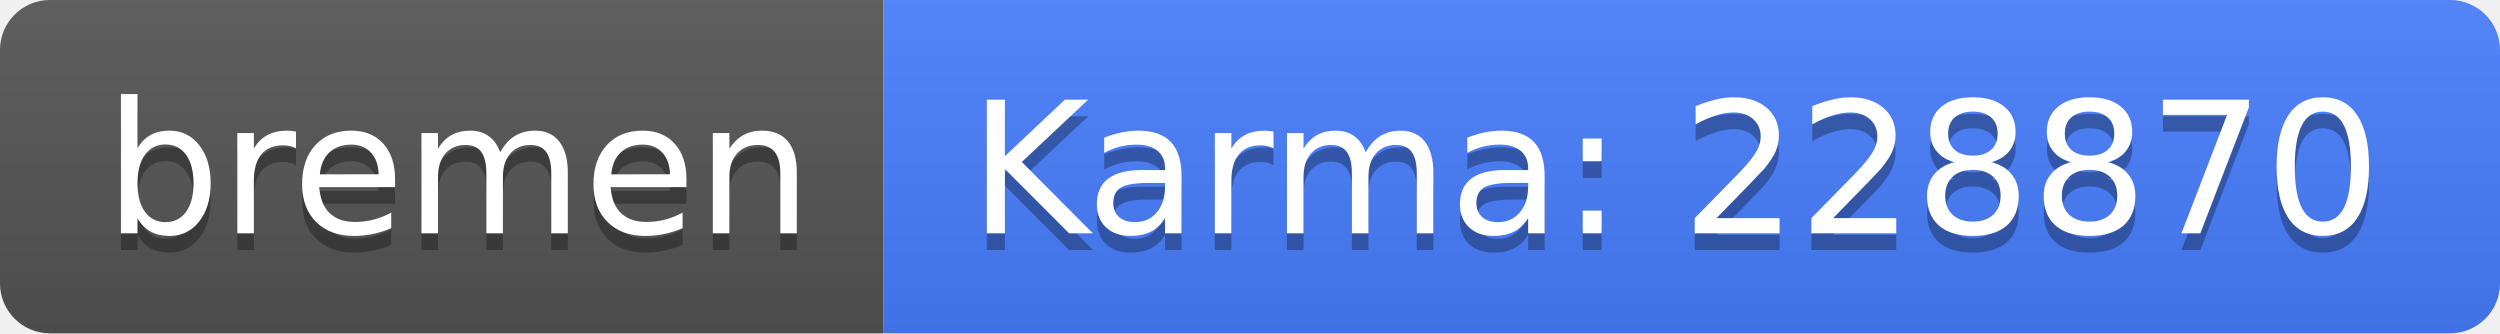
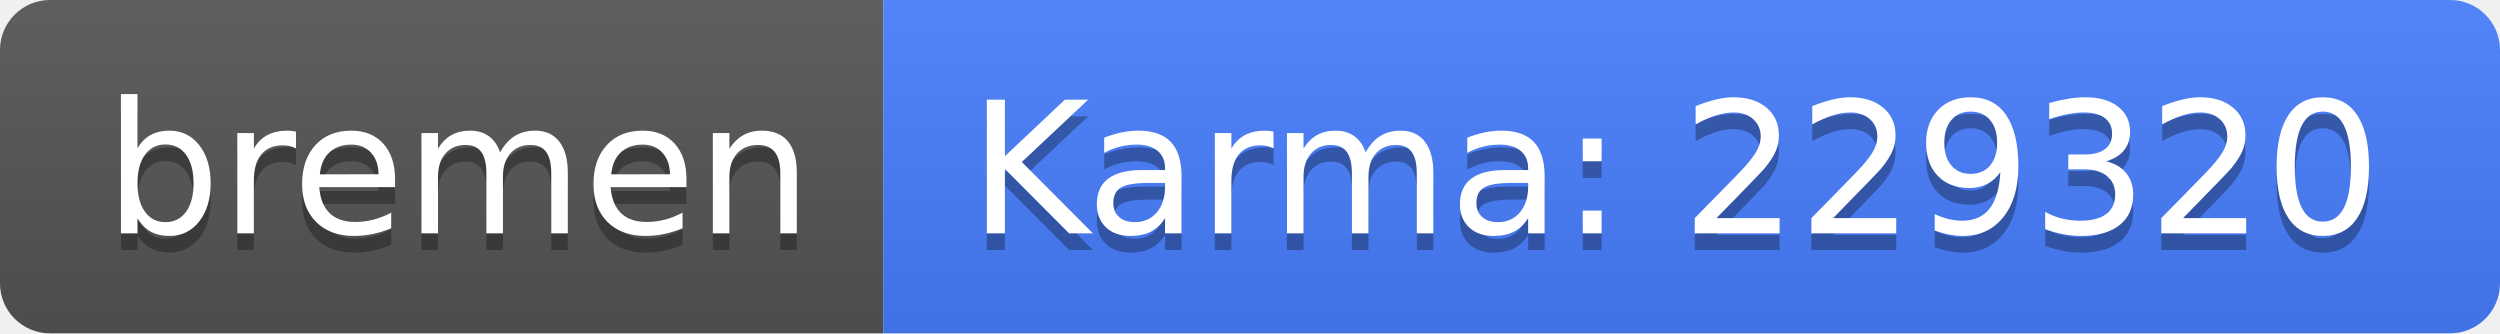
<svg xmlns="http://www.w3.org/2000/svg" width="150" height="20">
  <linearGradient id="b" x2="0" y2="100%">
    <stop offset="0" stop-color="#bbb" stop-opacity=".1" />
    <stop offset="1" stop-opacity=".1" />
  </linearGradient>
  <clipPath id="a">
    <rect width="150" height="20" rx="3" fill="#fff" />
  </clipPath>
  <g clip-path="url(#a)">
    <path fill="#555" d="M0 0h53v20H0z" />
    <path fill="#477eff" d="M53 0h97v20H53z" />
    <path fill="url(#b)" d="M0 0h150v20H0z" />
  </g>
  <g fill="#fff" text-anchor="middle" font-family="DejaVu Sans,Verdana,Geneva,sans-serif" font-size="110">
    <text x="275" y="150" fill="#010101" fill-opacity=".3" transform="scale(.1)" textLength="430">bremen</text>
    <text x="275" y="140" transform="scale(.1)" textLength="430">bremen</text>
-     <text x="1005" y="150" fill="#010101" fill-opacity=".3" transform="scale(.1)" textLength="870">Karma: 228870</text>
-     <text x="1005" y="140" transform="scale(.1)" textLength="870">Karma: 228870</text>
+     <text x="1005" y="150" fill="#010101" fill-opacity=".3" transform="scale(.1)" textLength="870">Karma: 229320</text>
+     <text x="1005" y="140" transform="scale(.1)" textLength="870">Karma: 229320</text>
  </g>
</svg>
